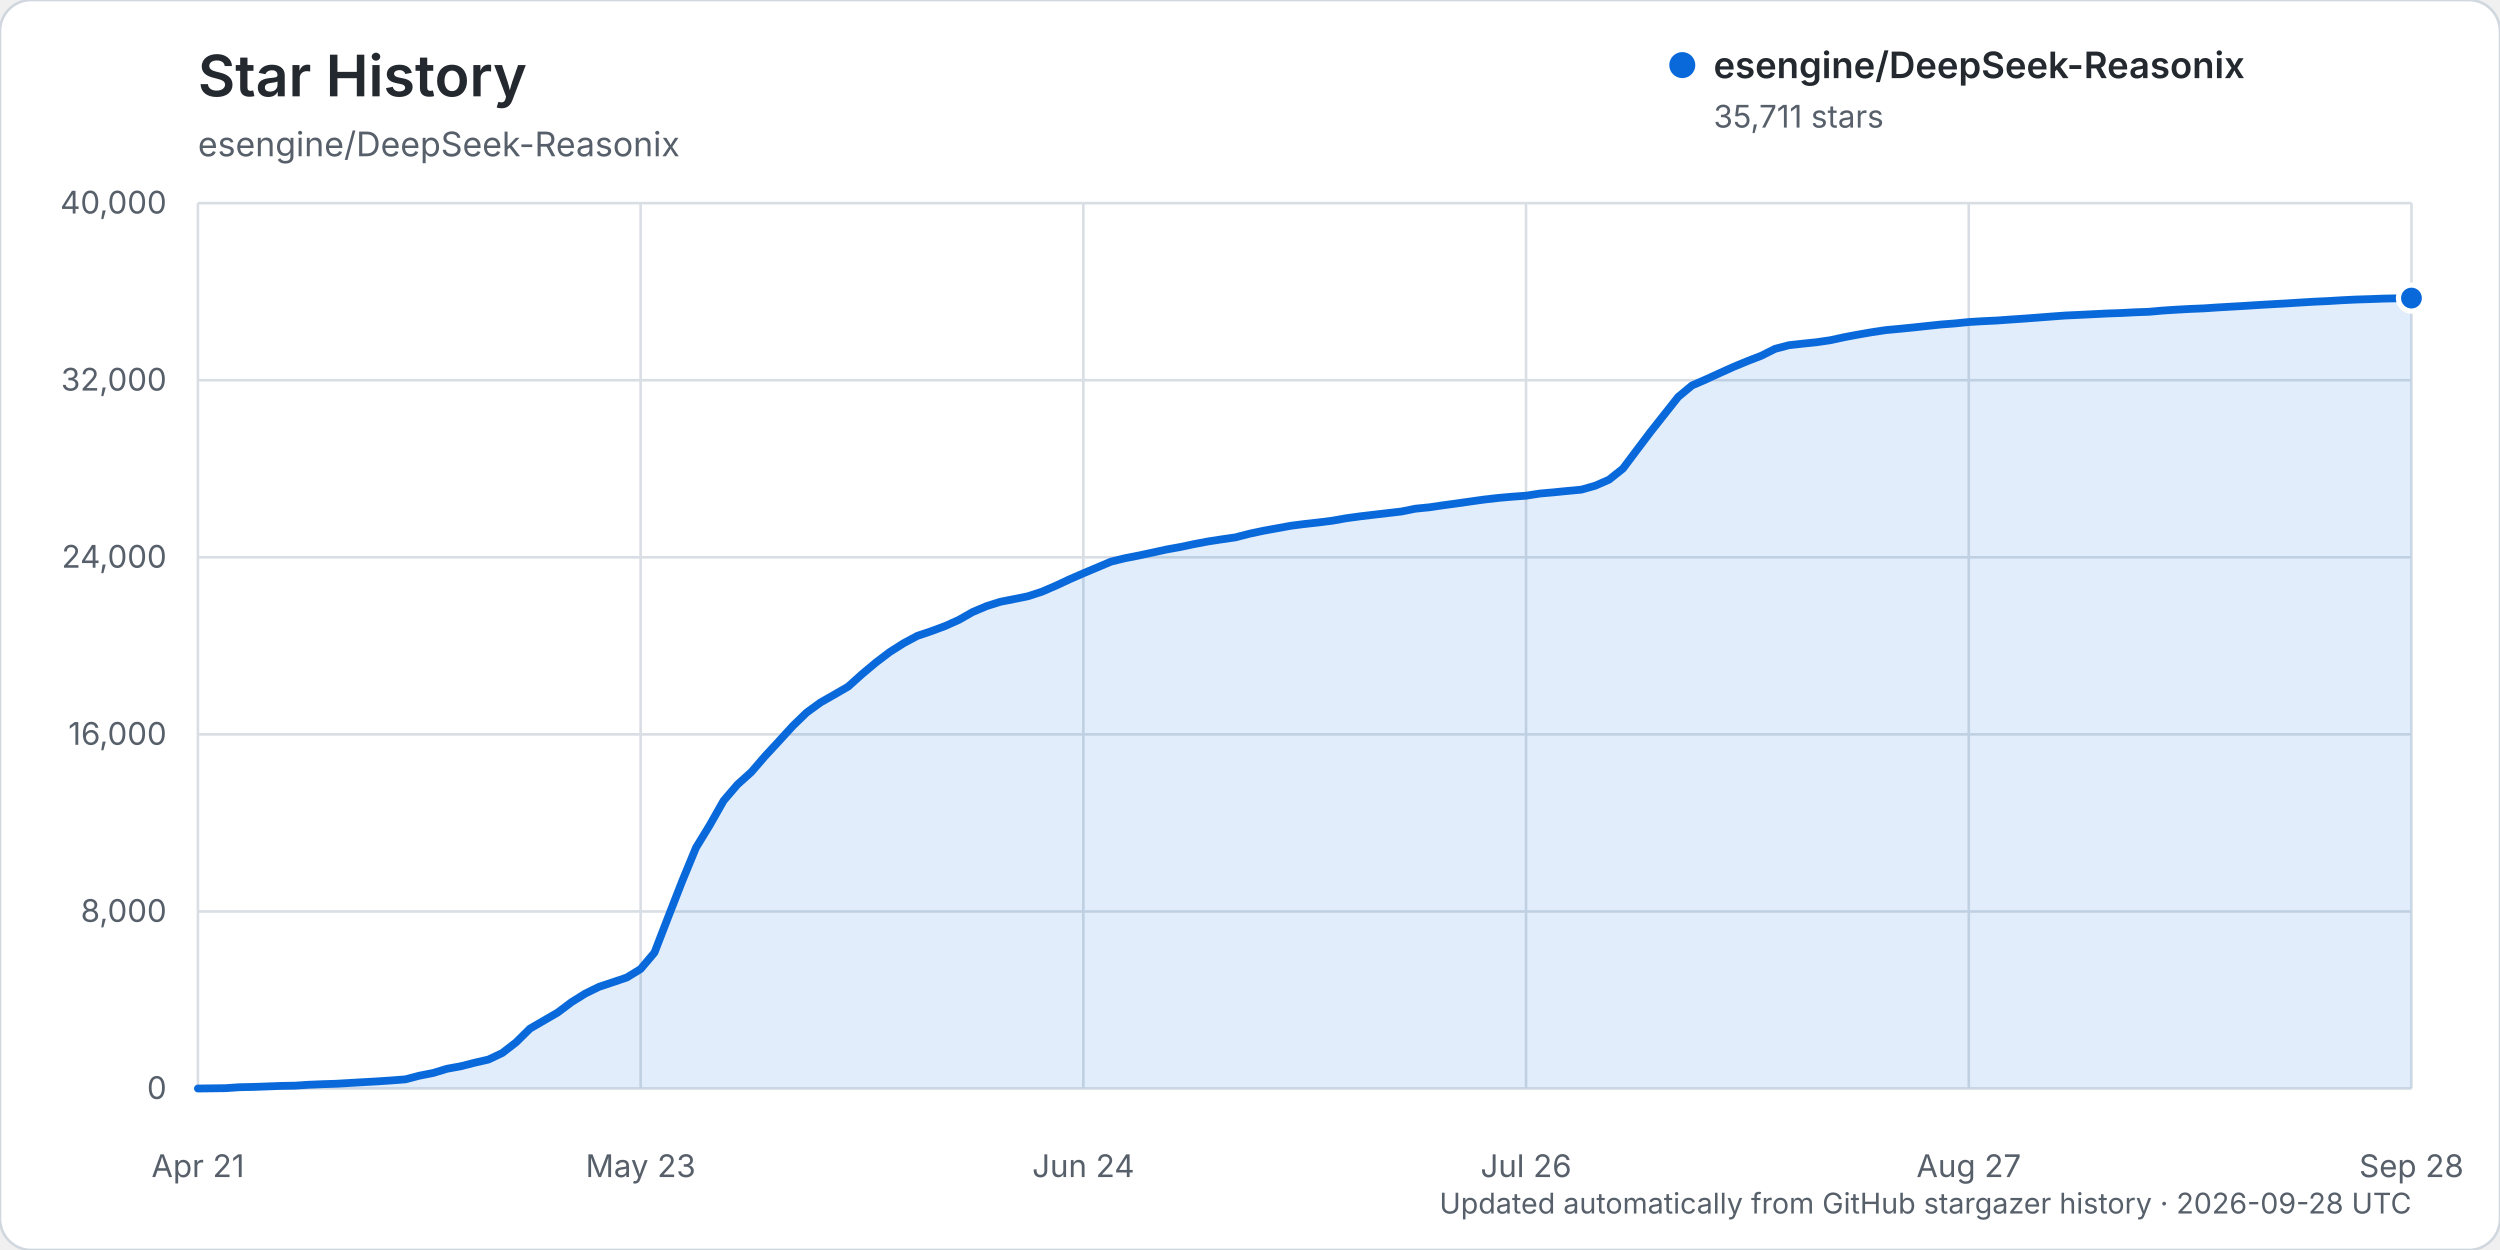
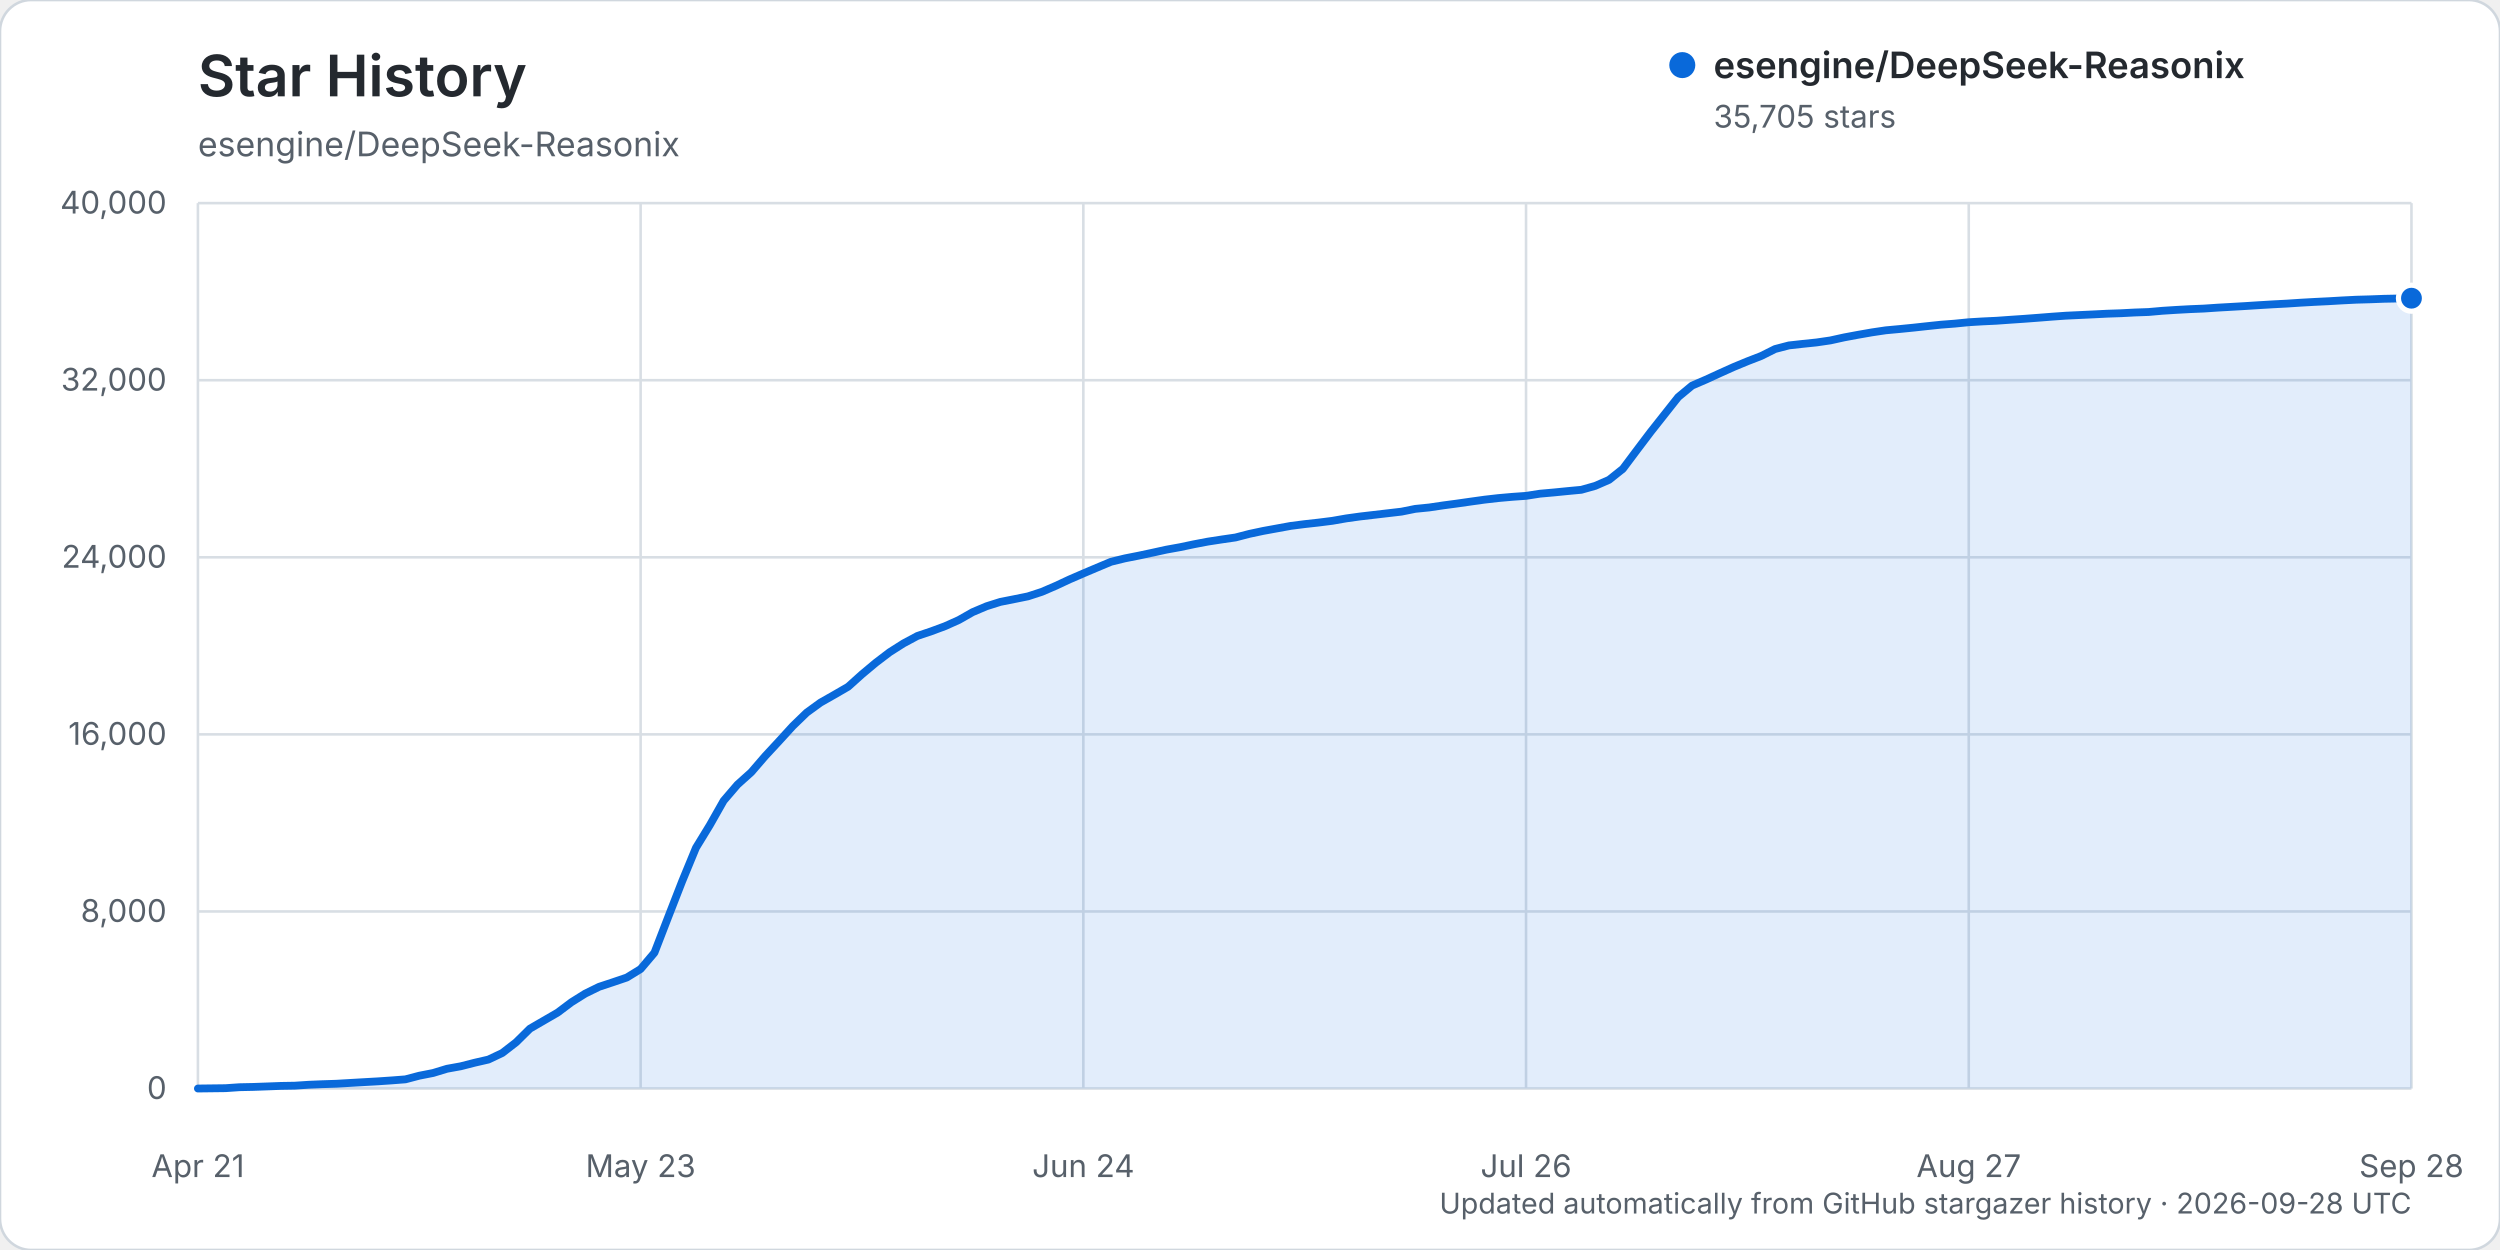
<svg xmlns="http://www.w3.org/2000/svg" width="960" height="480" viewBox="0 0 960 480" role="img" aria-labelledby="title description">
  <rect width="960" height="480" rx="12" fill="#ffffff" stroke="#d0d7de" />
  <text x="76" y="37" fill="#24292f" font-family="-apple-system, BlinkMacSystemFont, 'Segoe UI', sans-serif" font-size="22" font-weight="600">Star History</text>
  <text x="76" y="60" fill="#57606a" font-family="-apple-system, BlinkMacSystemFont, 'Segoe UI', sans-serif" font-size="13">esengine/DeepSeek-Reasonix</text>
  <g font-family="-apple-system, BlinkMacSystemFont, 'Segoe UI', sans-serif">
    <line x1="76" y1="418.00" x2="926" y2="418.00" stroke="#d8dee4" stroke-width="1" />
    <text x="64" y="422.00" text-anchor="end" fill="#57606a" font-size="12">0</text>
    <line x1="76" y1="350.00" x2="926" y2="350.00" stroke="#d8dee4" stroke-width="1" />
    <text x="64" y="354.00" text-anchor="end" fill="#57606a" font-size="12">8,000</text>
    <line x1="76" y1="282.00" x2="926" y2="282.00" stroke="#d8dee4" stroke-width="1" />
    <text x="64" y="286.00" text-anchor="end" fill="#57606a" font-size="12">16,000</text>
    <line x1="76" y1="214.00" x2="926" y2="214.00" stroke="#d8dee4" stroke-width="1" />
    <text x="64" y="218.00" text-anchor="end" fill="#57606a" font-size="12">24,000</text>
    <line x1="76" y1="146.00" x2="926" y2="146.00" stroke="#d8dee4" stroke-width="1" />
    <text x="64" y="150.00" text-anchor="end" fill="#57606a" font-size="12">32,000</text>
    <line x1="76" y1="78.00" x2="926" y2="78.00" stroke="#d8dee4" stroke-width="1" />
    <text x="64" y="82.00" text-anchor="end" fill="#57606a" font-size="12">40,000</text>
    <line x1="76.00" y1="78" x2="76.00" y2="418" stroke="#d8dee4" stroke-width="1" />
    <text x="76.00" y="452" text-anchor="middle" fill="#57606a" font-size="12">Apr 21</text>
    <line x1="246.00" y1="78" x2="246.00" y2="418" stroke="#d8dee4" stroke-width="1" />
    <text x="246.00" y="452" text-anchor="middle" fill="#57606a" font-size="12">May 23</text>
    <line x1="416.00" y1="78" x2="416.00" y2="418" stroke="#d8dee4" stroke-width="1" />
    <text x="416.00" y="452" text-anchor="middle" fill="#57606a" font-size="12">Jun 24</text>
    <line x1="586.00" y1="78" x2="586.00" y2="418" stroke="#d8dee4" stroke-width="1" />
    <text x="586.00" y="452" text-anchor="middle" fill="#57606a" font-size="12">Jul 26</text>
    <line x1="756.00" y1="78" x2="756.00" y2="418" stroke="#d8dee4" stroke-width="1" />
    <text x="756.00" y="452" text-anchor="middle" fill="#57606a" font-size="12">Aug 27</text>
    <line x1="926.00" y1="78" x2="926.00" y2="418" stroke="#d8dee4" stroke-width="1" />
    <text x="926.00" y="452" text-anchor="middle" fill="#57606a" font-size="12">Sep 28</text>
-     <path d="M76.00,417.99 L86.63,417.86 L91.94,417.49 L97.25,417.38 L102.56,417.19 L107.88,416.99 L113.19,416.90 L118.50,416.55 L123.81,416.33 L129.13,416.16 L134.44,415.85 L139.75,415.54 L145.06,415.24 L150.38,414.88 L155.69,414.47 L161.00,413.07 L166.31,412.03 L171.63,410.41 L176.94,409.45 L182.25,408.09 L187.56,406.87 L192.88,404.35 L198.19,400.24 L203.50,394.99 L208.81,391.91 L214.13,388.83 L219.44,384.84 L224.75,381.52 L230.06,378.93 L235.38,377.16 L240.69,375.36 L246.00,372.10 L251.31,365.81 L256.63,352.03 L261.94,338.41 L267.25,325.52 L272.56,316.83 L277.88,307.45 L283.19,301.25 L288.50,296.48 L293.81,290.32 L299.13,284.58 L304.44,278.76 L309.75,273.62 L315.06,269.76 L320.38,266.73 L325.69,263.66 L331.00,258.89 L336.31,254.44 L341.63,250.40 L346.94,247.03 L352.25,244.18 L357.56,242.39 L362.88,240.42 L368.19,238.04 L373.50,235.02 L378.81,232.77 L384.13,231.09 L389.44,230.04 L394.75,228.96 L400.06,227.23 L405.38,224.94 L410.69,222.46 L416.00,220.15 L421.31,217.91 L426.63,215.67 L431.94,214.37 L437.25,213.33 L442.56,212.19 L447.88,211.02 L453.19,210.06 L458.50,208.94 L463.81,207.93 L469.13,207.11 L474.44,206.34 L479.75,204.96 L485.06,203.83 L490.38,202.86 L495.69,201.89 L501.00,201.21 L506.31,200.62 L511.62,199.95 L516.94,199.01 L522.25,198.28 L527.56,197.65 L532.88,197.03 L538.19,196.41 L543.50,195.34 L548.81,194.81 L554.13,194.03 L559.44,193.31 L564.75,192.55 L570.06,191.81 L575.38,191.20 L580.69,190.73 L586.00,190.35 L591.31,189.52 L596.63,189.05 L601.94,188.52 L607.25,188.02 L612.56,186.52 L617.88,184.19 L623.19,179.96 L628.50,172.88 L633.81,165.85 L639.13,159.12 L644.44,152.40 L649.75,148.00 L655.06,145.70 L660.38,143.26 L665.69,140.87 L671.00,138.67 L676.31,136.62 L681.63,133.96 L686.94,132.56 L692.25,131.97 L697.56,131.42 L702.88,130.64 L708.19,129.48 L713.50,128.48 L718.81,127.56 L724.13,126.76 L729.44,126.27 L734.75,125.74 L740.06,125.17 L745.38,124.61 L750.69,124.20 L756.00,123.66 L761.31,123.34 L766.63,123.09 L771.94,122.71 L777.25,122.35 L782.56,121.95 L787.88,121.54 L793.19,121.15 L798.50,120.91 L803.81,120.65 L809.13,120.38 L814.44,120.20 L819.75,119.92 L825.06,119.74 L830.38,119.26 L835.69,118.92 L841.00,118.63 L846.31,118.41 L851.63,118.05 L856.94,117.75 L862.25,117.44 L867.56,117.10 L872.88,116.79 L878.19,116.50 L883.50,116.16 L888.81,115.85 L894.13,115.60 L899.44,115.28 L904.75,115.02 L910.06,114.86 L915.38,114.66 L920.69,114.56 L926.00,114.46 L926.00,418.00 L76.00,418.00 Z" fill="#0969da" opacity="0.12" />
-     <path d="M76.00,417.99 L86.63,417.86 L91.94,417.49 L97.25,417.38 L102.56,417.19 L107.88,416.99 L113.19,416.90 L118.50,416.55 L123.81,416.33 L129.13,416.16 L134.44,415.85 L139.75,415.54 L145.06,415.24 L150.38,414.88 L155.69,414.47 L161.00,413.07 L166.31,412.03 L171.63,410.41 L176.94,409.45 L182.25,408.09 L187.56,406.87 L192.88,404.35 L198.19,400.24 L203.50,394.99 L208.81,391.91 L214.13,388.83 L219.44,384.84 L224.75,381.52 L230.06,378.93 L235.38,377.16 L240.69,375.36 L246.00,372.10 L251.31,365.81 L256.63,352.03 L261.94,338.41 L267.25,325.52 L272.56,316.83 L277.88,307.45 L283.19,301.25 L288.50,296.48 L293.81,290.32 L299.13,284.58 L304.44,278.76 L309.75,273.62 L315.06,269.76 L320.38,266.73 L325.69,263.66 L331.00,258.89 L336.31,254.44 L341.63,250.40 L346.94,247.03 L352.25,244.18 L357.56,242.39 L362.88,240.42 L368.19,238.04 L373.50,235.02 L378.81,232.77 L384.13,231.09 L389.44,230.04 L394.75,228.96 L400.06,227.23 L405.38,224.94 L410.69,222.46 L416.00,220.15 L421.31,217.91 L426.63,215.67 L431.94,214.37 L437.25,213.33 L442.56,212.19 L447.88,211.02 L453.19,210.06 L458.50,208.94 L463.81,207.93 L469.13,207.11 L474.44,206.34 L479.75,204.96 L485.06,203.83 L490.38,202.86 L495.69,201.89 L501.00,201.21 L506.31,200.62 L511.62,199.95 L516.94,199.01 L522.25,198.28 L527.56,197.65 L532.88,197.03 L538.19,196.41 L543.50,195.34 L548.81,194.81 L554.13,194.03 L559.44,193.31 L564.75,192.55 L570.06,191.81 L575.38,191.20 L580.69,190.73 L586.00,190.35 L591.31,189.52 L596.63,189.05 L601.94,188.52 L607.25,188.02 L612.56,186.52 L617.88,184.19 L623.19,179.96 L628.50,172.88 L633.81,165.85 L639.13,159.12 L644.44,152.40 L649.75,148.00 L655.06,145.70 L660.38,143.26 L665.69,140.87 L671.00,138.67 L676.31,136.62 L681.63,133.96 L686.94,132.56 L692.25,131.97 L697.56,131.42 L702.88,130.64 L708.19,129.48 L713.50,128.48 L718.81,127.56 L724.13,126.76 L729.44,126.27 L734.75,125.74 L740.06,125.17 L745.38,124.61 L750.69,124.20 L756.00,123.66 L761.31,123.34 L766.63,123.09 L771.94,122.71 L777.25,122.35 L782.56,121.95 L787.88,121.54 L793.19,121.15 L798.50,120.91 L803.81,120.65 L809.13,120.38 L814.44,120.20 L819.75,119.92 L825.06,119.74 L830.38,119.26 L835.69,118.92 L841.00,118.63 L846.31,118.41 L851.63,118.05 L856.94,117.75 L862.25,117.44 L867.56,117.10 L872.88,116.79 L878.19,116.50 L883.50,116.16 L888.81,115.85 L894.13,115.60 L899.44,115.28 L904.75,115.02 L910.06,114.86 L915.38,114.66 L920.69,114.56 L926.00,114.46" fill="none" stroke="#0969da" stroke-width="3" stroke-linecap="round" stroke-linejoin="round" />
-     <circle cx="926.00" cy="114.46" r="5" fill="#0969da" stroke="#ffffff" stroke-width="2" />
+     <path d="M76.00,417.99 L86.63,417.86 L91.94,417.49 L97.25,417.38 L102.56,417.19 L107.88,416.99 L113.19,416.90 L118.50,416.55 L123.81,416.33 L129.13,416.16 L134.44,415.85 L139.75,415.54 L145.06,415.24 L150.38,414.88 L155.69,414.47 L161.00,413.07 L166.31,412.03 L171.63,410.41 L176.94,409.45 L182.25,408.09 L187.56,406.87 L192.88,404.35 L198.19,400.24 L203.50,395.00 L208.81,391.92 L214.13,388.84 L219.44,384.85 L224.75,381.53 L230.06,378.93 L235.38,377.17 L240.69,375.37 L246.00,372.11 L251.31,365.83 L256.63,352.05 L261.94,338.43 L267.25,325.55 L272.56,316.87 L277.88,307.48 L283.19,301.29 L288.50,296.52 L293.81,290.36 L299.13,284.62 L304.44,278.80 L309.75,273.66 L315.06,269.80 L320.38,266.78 L325.69,263.70 L331.00,258.93 L336.31,254.49 L341.63,250.44 L346.94,247.07 L352.25,244.22 L357.56,242.43 L362.88,240.46 L368.19,238.08 L373.50,235.06 L378.81,232.81 L384.13,231.13 L389.44,230.08 L394.75,229.00 L400.06,227.27 L405.38,224.98 L410.69,222.50 L416.00,220.20 L421.31,217.95 L426.63,215.72 L431.94,214.42 L437.25,213.37 L442.56,212.24 L447.88,211.07 L453.19,210.11 L458.50,208.99 L463.81,207.98 L469.13,207.16 L474.44,206.39 L479.75,205.01 L485.06,203.88 L490.38,202.91 L495.69,201.94 L501.00,201.26 L506.31,200.67 L511.62,200.00 L516.94,199.07 L522.25,198.33 L527.56,197.71 L532.88,197.09 L538.19,196.47 L543.50,195.40 L548.81,194.87 L554.13,194.08 L559.44,193.37 L564.75,192.61 L570.06,191.87 L575.38,191.26 L580.69,190.79 L586.00,190.41 L591.31,189.58 L596.63,189.11 L601.94,188.58 L607.25,188.08 L612.56,186.58 L617.88,184.26 L623.19,180.03 L628.50,172.94 L633.81,165.92 L639.13,159.19 L644.44,152.48 L649.75,148.07 L655.06,145.78 L660.38,143.34 L665.69,140.95 L671.00,138.75 L676.31,136.69 L681.63,134.03 L686.94,132.64 L692.25,132.05 L697.56,131.50 L702.88,130.72 L708.19,129.55 L713.50,128.56 L718.81,127.63 L724.13,126.84 L729.44,126.35 L734.75,125.82 L740.06,125.24 L745.38,124.68 L750.69,124.27 L756.00,123.74 L761.31,123.42 L766.63,123.17 L771.94,122.79 L777.25,122.43 L782.56,122.03 L787.88,121.61 L793.19,121.23 L798.50,120.98 L803.81,120.73 L809.13,120.46 L814.44,120.28 L819.75,120.00 L825.06,119.81 L830.38,119.34 L835.69,119.00 L841.00,118.71 L846.31,118.49 L851.63,118.13 L856.94,117.83 L862.25,117.52 L867.56,117.18 L872.88,116.86 L878.19,116.58 L883.50,116.23 L888.81,115.93 L894.13,115.67 L899.44,115.36 L904.75,115.09 L910.06,114.94 L915.38,114.74 L920.69,114.63 L926.00,114.51 L926.00,418.00 L76.00,418.00 Z" fill="#0969da" opacity="0.12" />
+     <path d="M76.00,417.99 L86.63,417.86 L91.94,417.49 L97.25,417.38 L102.56,417.19 L107.88,416.99 L113.19,416.90 L118.50,416.55 L123.81,416.33 L129.13,416.16 L134.44,415.85 L139.75,415.54 L145.06,415.24 L150.38,414.88 L155.69,414.47 L161.00,413.07 L166.31,412.03 L171.63,410.41 L176.94,409.45 L182.25,408.09 L187.56,406.87 L192.88,404.35 L198.19,400.24 L203.50,395.00 L208.81,391.92 L214.13,388.84 L219.44,384.85 L224.75,381.53 L230.06,378.93 L235.38,377.17 L240.69,375.37 L246.00,372.11 L251.31,365.83 L256.63,352.05 L261.94,338.43 L267.25,325.55 L272.56,316.87 L277.88,307.48 L283.19,301.29 L288.50,296.52 L293.81,290.36 L299.13,284.62 L304.44,278.80 L309.75,273.66 L315.06,269.80 L320.38,266.78 L325.69,263.70 L331.00,258.93 L336.31,254.49 L341.63,250.44 L346.94,247.07 L352.25,244.22 L357.56,242.43 L362.88,240.46 L368.19,238.08 L373.50,235.06 L378.81,232.81 L384.13,231.13 L389.44,230.08 L394.75,229.00 L400.06,227.27 L405.38,224.98 L410.69,222.50 L416.00,220.20 L421.31,217.95 L426.63,215.72 L431.94,214.42 L437.25,213.37 L442.56,212.24 L447.88,211.07 L453.19,210.11 L458.50,208.99 L463.81,207.98 L469.13,207.16 L474.44,206.39 L479.75,205.01 L485.06,203.88 L490.38,202.91 L495.69,201.94 L501.00,201.26 L506.31,200.67 L511.62,200.00 L516.94,199.07 L522.25,198.33 L527.56,197.71 L532.88,197.09 L538.19,196.47 L543.50,195.40 L548.81,194.87 L554.13,194.08 L559.44,193.37 L564.75,192.61 L570.06,191.87 L575.38,191.26 L580.69,190.79 L586.00,190.41 L591.31,189.58 L596.63,189.11 L601.94,188.58 L607.25,188.08 L612.56,186.58 L617.88,184.26 L623.19,180.03 L628.50,172.94 L633.81,165.92 L639.13,159.19 L644.44,152.48 L649.75,148.07 L655.06,145.78 L660.38,143.34 L665.69,140.95 L671.00,138.75 L676.31,136.69 L681.63,134.03 L686.94,132.64 L692.25,132.05 L697.56,131.50 L702.88,130.72 L708.19,129.55 L713.50,128.56 L718.81,127.63 L724.13,126.84 L729.44,126.35 L734.75,125.82 L740.06,125.24 L745.38,124.68 L750.69,124.27 L756.00,123.74 L761.31,123.42 L766.63,123.17 L771.94,122.79 L777.25,122.43 L782.56,122.03 L787.88,121.61 L793.19,121.23 L798.50,120.98 L803.81,120.73 L809.13,120.46 L814.44,120.28 L819.75,120.00 L825.06,119.81 L830.38,119.34 L835.69,119.00 L841.00,118.71 L846.31,118.49 L851.63,118.13 L856.94,117.83 L862.25,117.52 L867.56,117.18 L872.88,116.86 L878.19,116.58 L883.50,116.23 L888.81,115.93 L894.13,115.67 L899.44,115.36 L904.75,115.09 L910.06,114.94 L915.38,114.74 L920.69,114.63 L926.00,114.51" fill="none" stroke="#0969da" stroke-width="3" stroke-linecap="round" stroke-linejoin="round" />
+     <circle cx="926.00" cy="114.51" r="5" fill="#0969da" stroke="#ffffff" stroke-width="2" />
    <g transform="translate(646, 25)">
      <circle cx="0" cy="0" r="5" fill="#0969da" />
      <text x="12" y="5" fill="#24292f" font-size="14" font-weight="600">esengine/DeepSeek-Reasonix</text>
-       <text x="12" y="24" fill="#57606a" font-size="12">35,711 stars</text>
+       <text x="12" y="24" fill="#57606a" font-size="12">35,705 stars</text>
    </g>
    <text x="926" y="466" text-anchor="end" fill="#57606a" font-size="11">Updated automatically from GitHub stargazer history · 2026-09-28 UTC</text>
  </g>
</svg>
